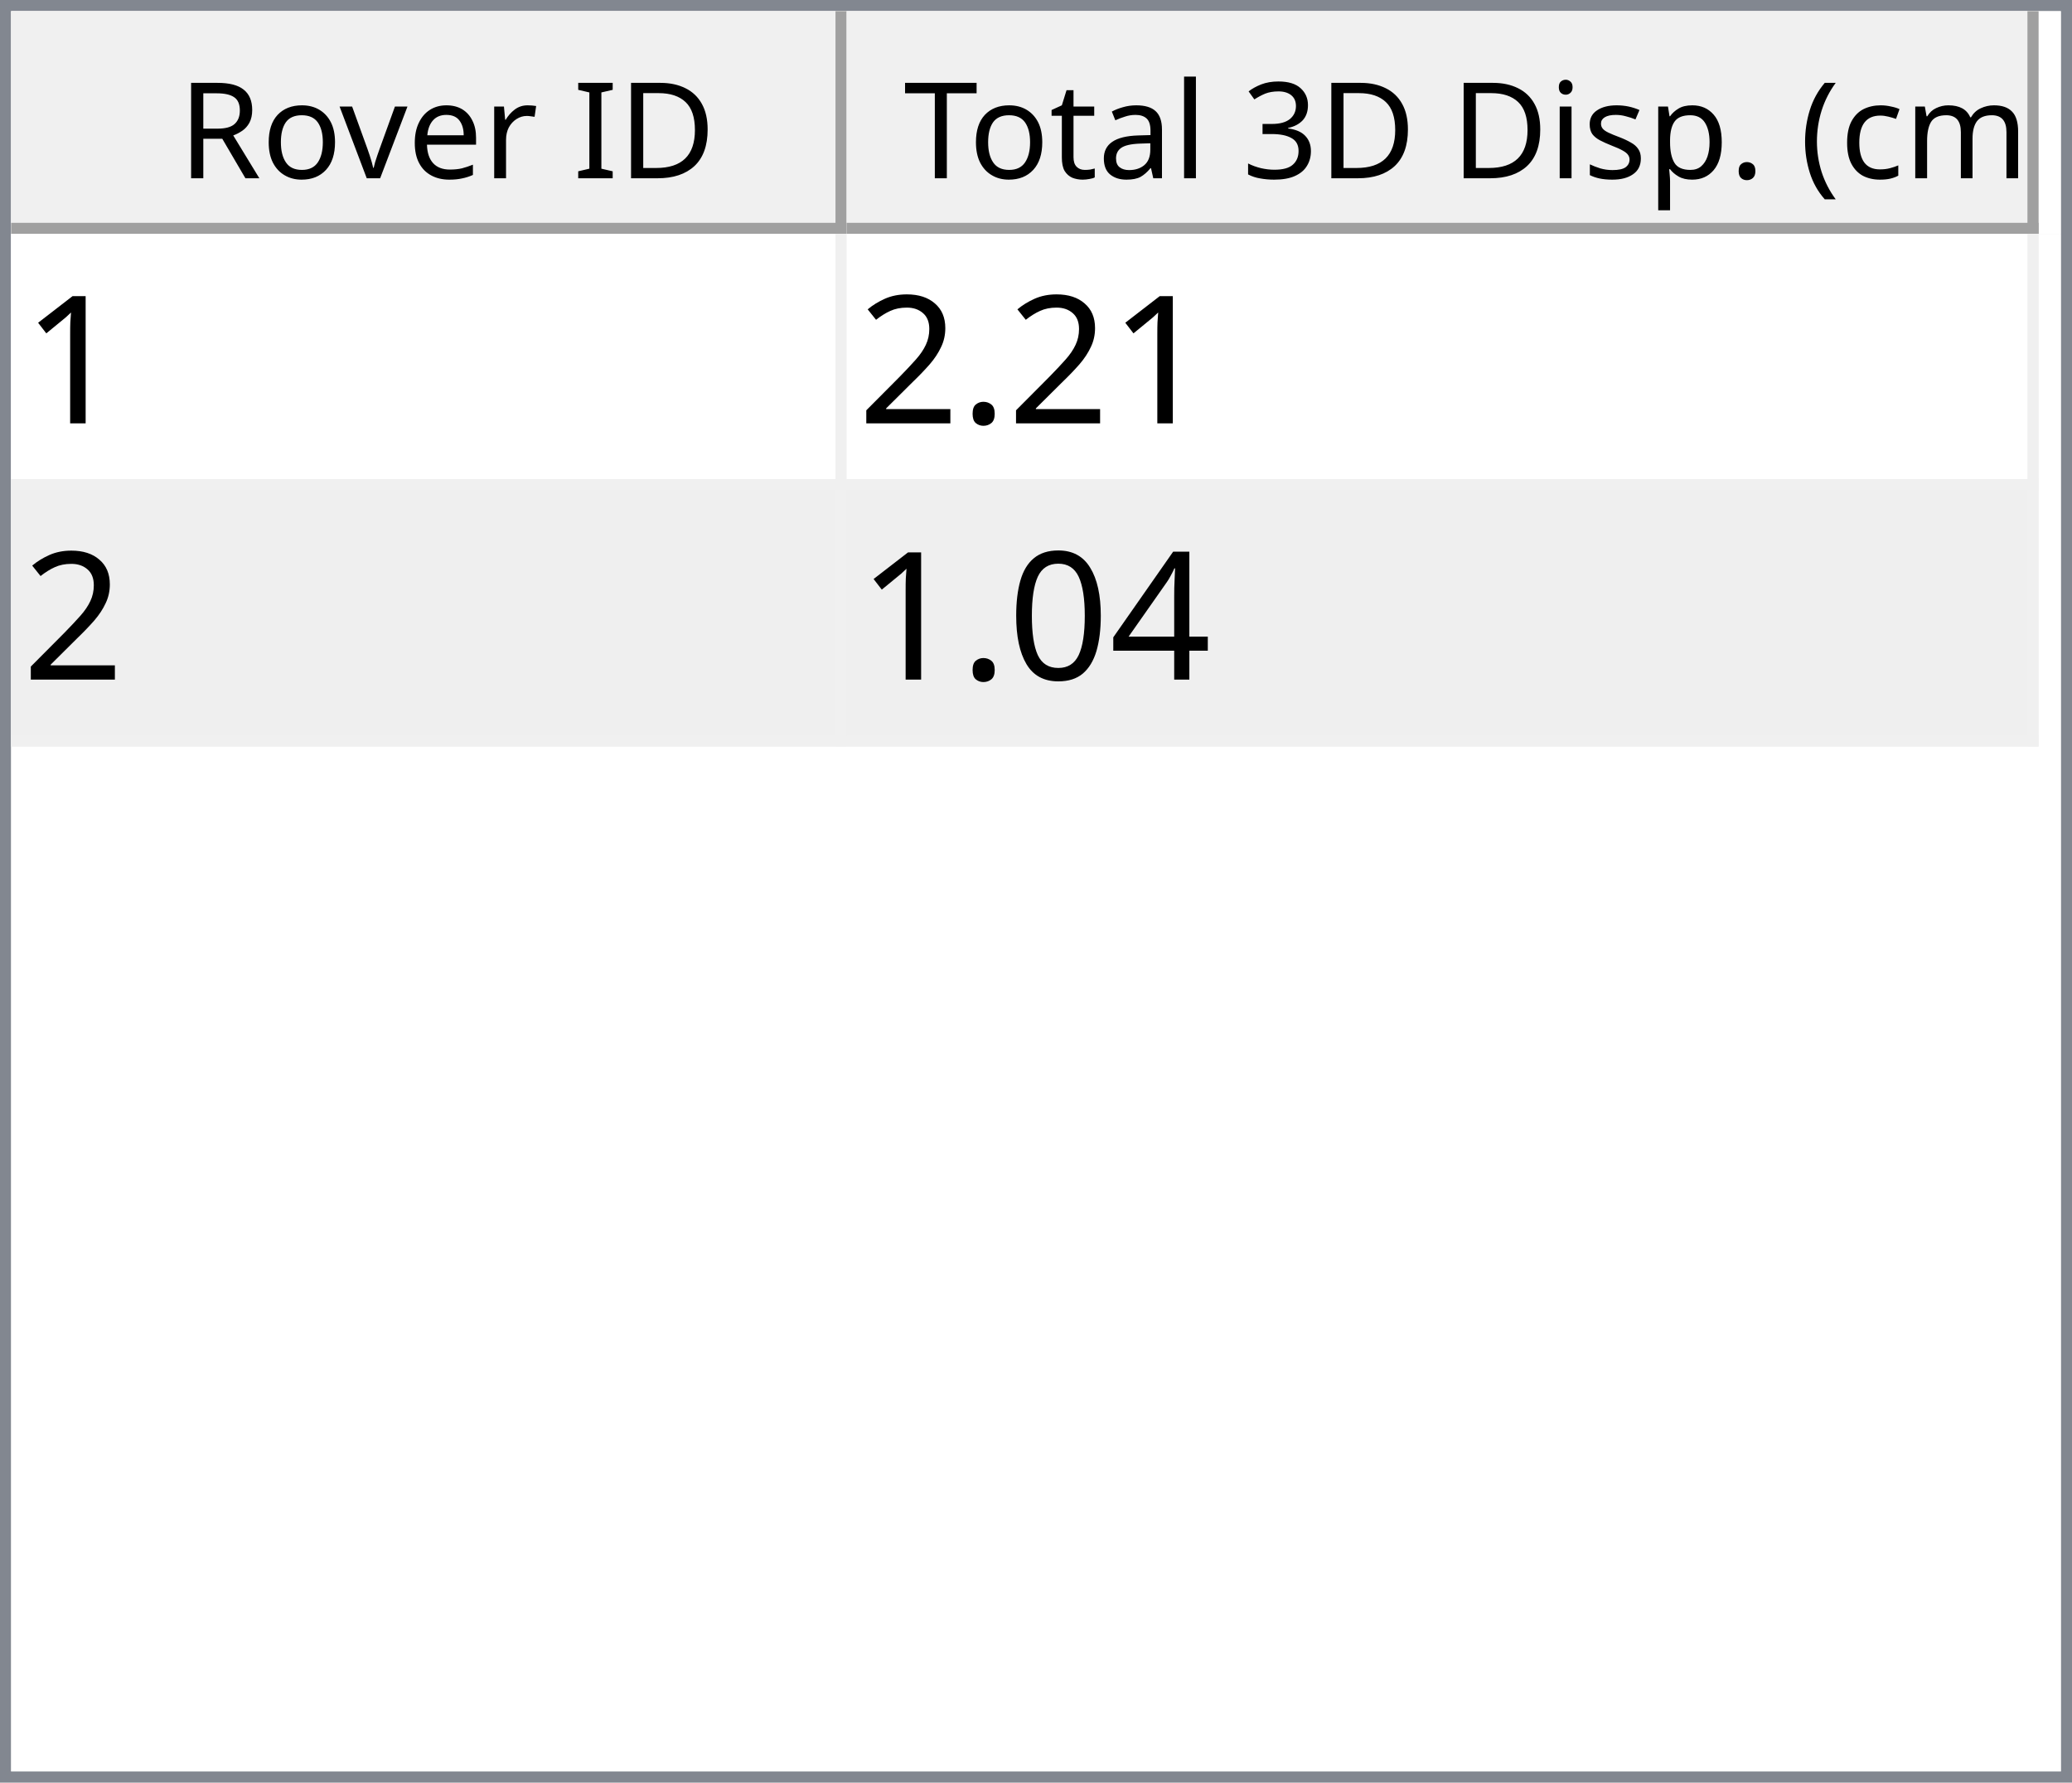
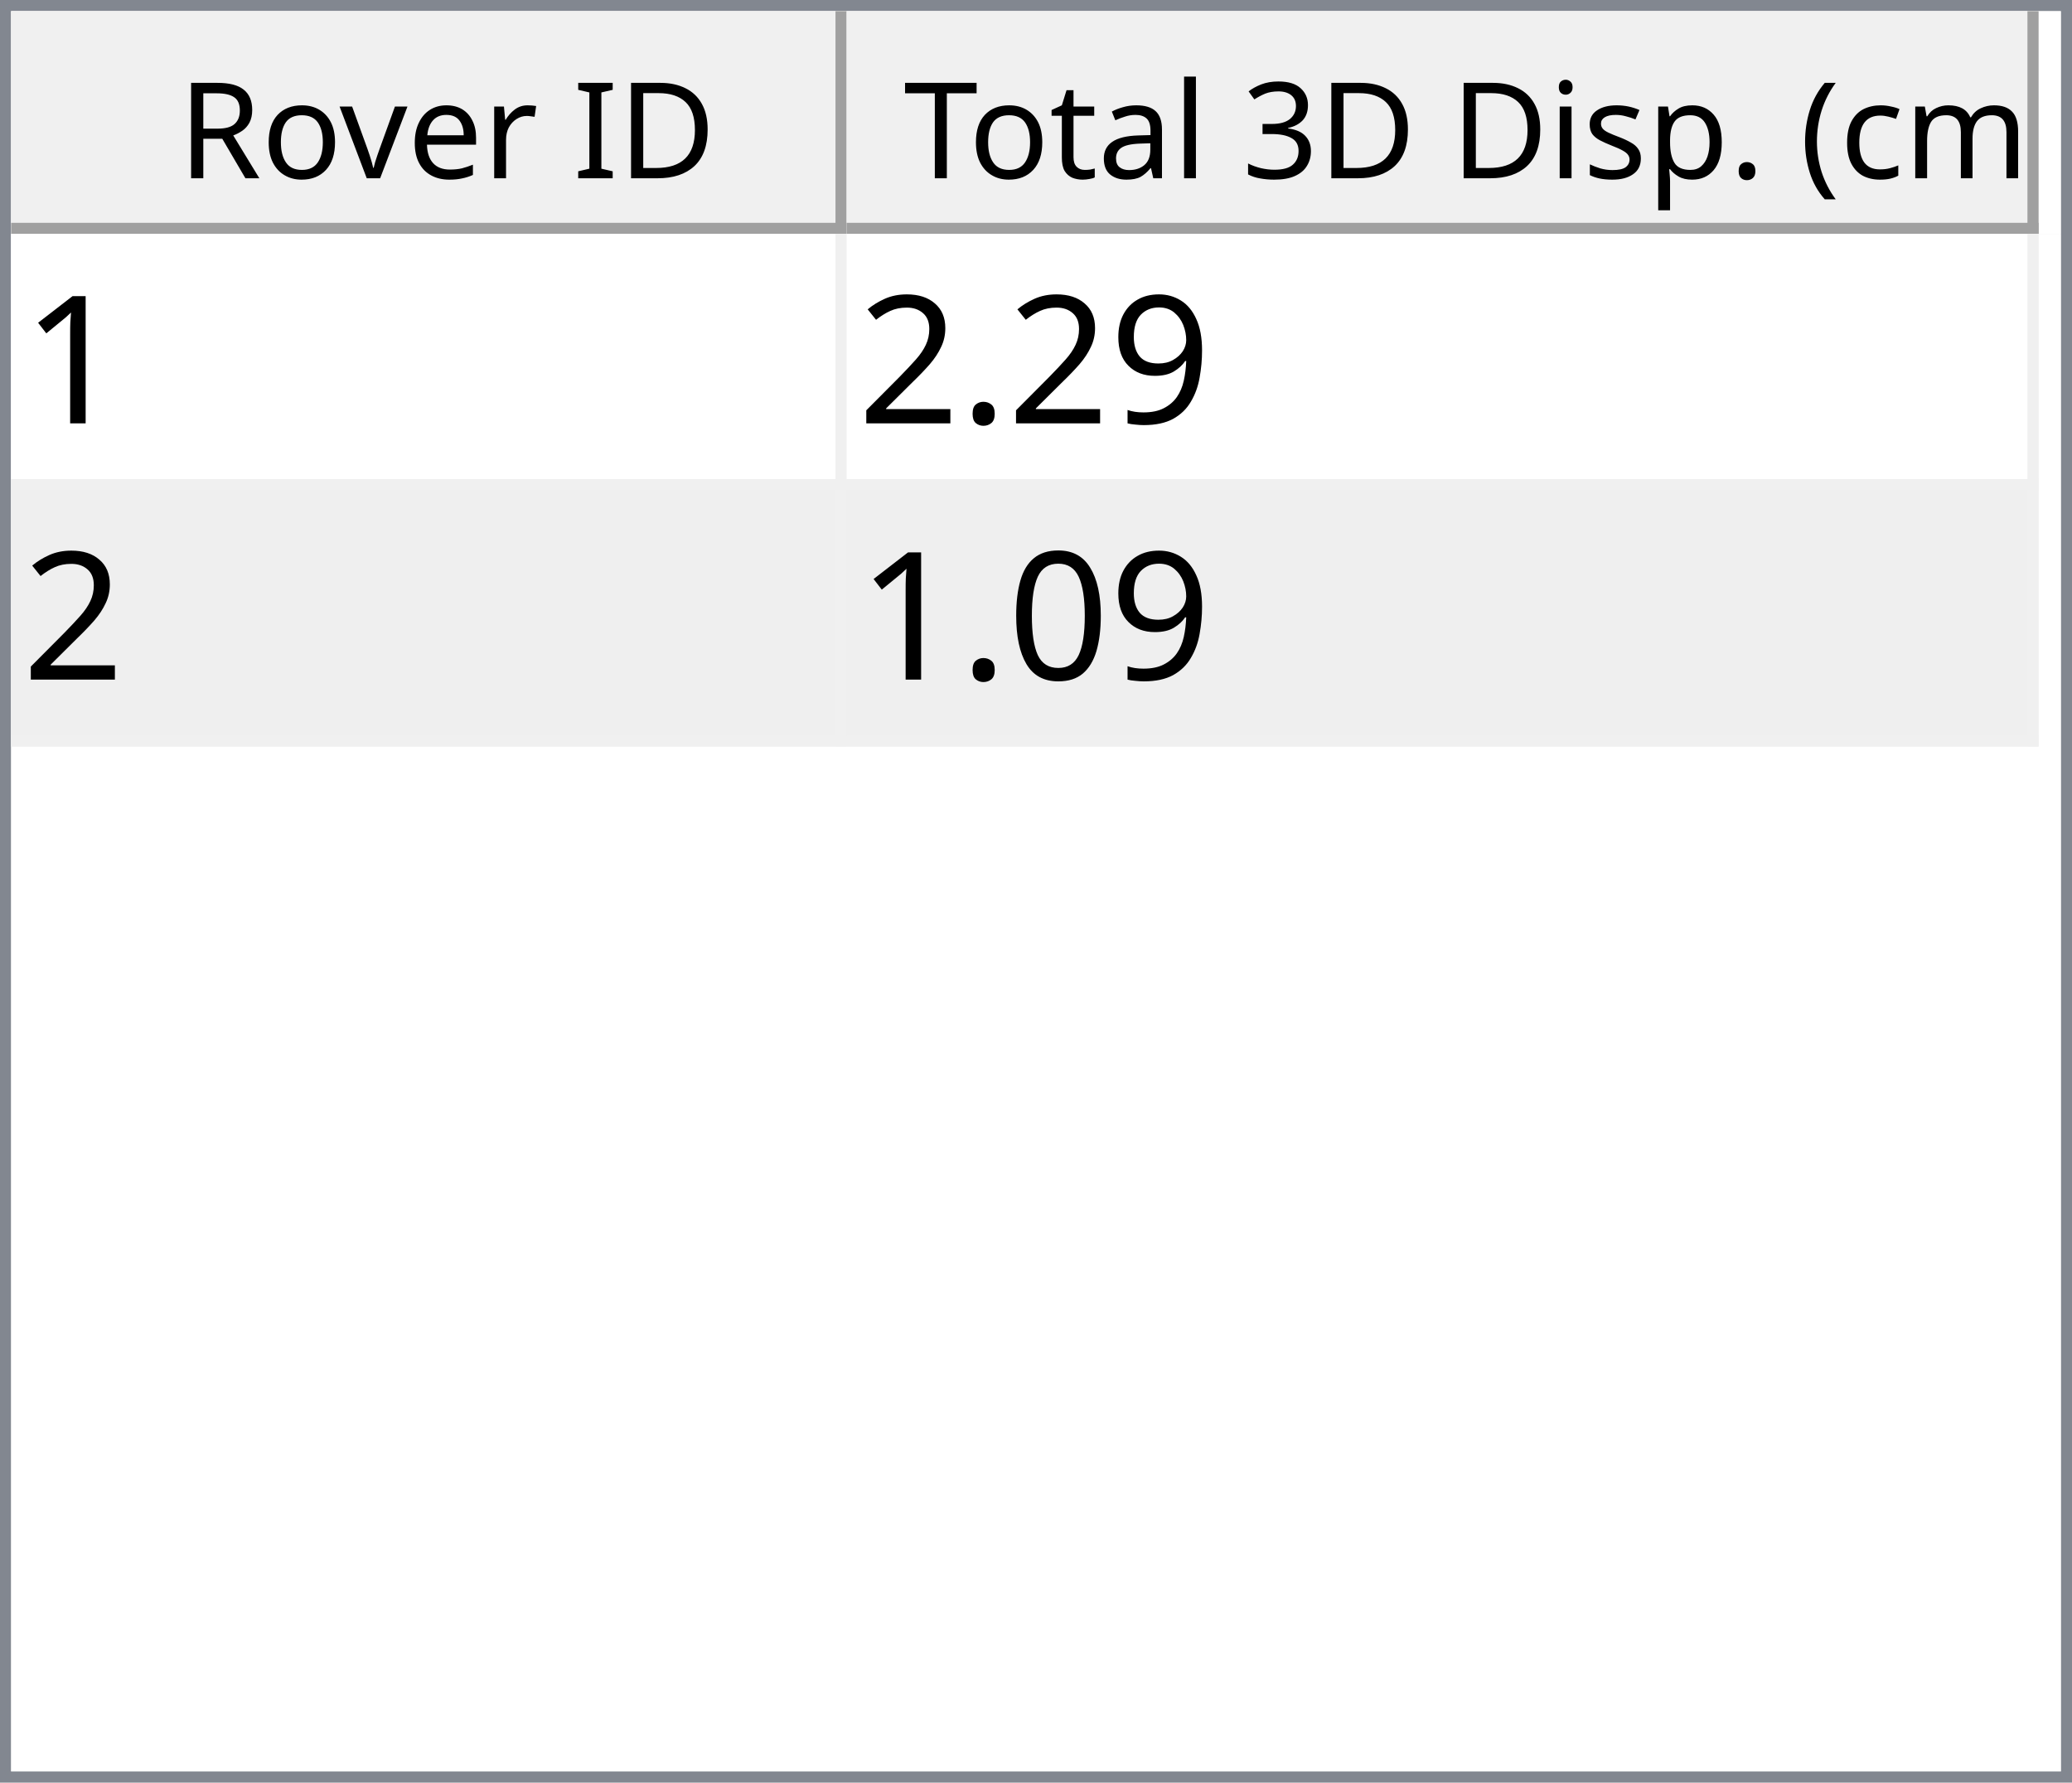
<svg xmlns="http://www.w3.org/2000/svg" style="fill-opacity:1; color-rendering:auto; color-interpolation:auto; text-rendering:auto; stroke:black; stroke-linecap:square; stroke-miterlimit:10; shape-rendering:auto; stroke-opacity:1; fill:black; stroke-dasharray:none; font-weight:normal; stroke-width:1; font-family:'Dialog'; font-style:normal; stroke-linejoin:miter; font-size:12px; stroke-dashoffset:0; image-rendering:auto;" width="186" height="160">
  <defs id="genericDefs" />
  <g>
    <defs id="defs1">
      <clipPath clipPathUnits="userSpaceOnUse" id="clipPath1">
        <path d="M0 0 L186 0 L186 160 L0 160 L0 0 Z" />
      </clipPath>
      <clipPath clipPathUnits="userSpaceOnUse" id="clipPath2">
        <path d="M0 0 L0 160 L186 160 L186 0 Z" />
      </clipPath>
      <clipPath clipPathUnits="userSpaceOnUse" id="clipPath3">
        <path d="M0 0 L0 20 L184 20 L184 0 Z" />
      </clipPath>
      <clipPath clipPathUnits="userSpaceOnUse" id="clipPath4">
        <path d="M0 0 L0 20 L75 20 L75 0 Z" />
      </clipPath>
      <clipPath clipPathUnits="userSpaceOnUse" id="clipPath5">
        <path d="M1 1 L1 19 L74 19 L74 1 Z" />
      </clipPath>
      <clipPath clipPathUnits="userSpaceOnUse" id="clipPath6">
        <path d="M0 0 L0 18 L73 18 L73 0 Z" />
      </clipPath>
      <clipPath clipPathUnits="userSpaceOnUse" id="clipPath7">
        <path d="M-0.5 -0.5 L-0.5 19.5 L74.5 19.5 L74.5 -0.5 Z" />
      </clipPath>
      <clipPath clipPathUnits="userSpaceOnUse" id="clipPath8">
        <path d="M0 0 L0 20 L107 20 L107 0 Z" />
      </clipPath>
      <clipPath clipPathUnits="userSpaceOnUse" id="clipPath9">
        <path d="M1 1 L1 19 L106 19 L106 1 Z" />
      </clipPath>
      <clipPath clipPathUnits="userSpaceOnUse" id="clipPath10">
        <path d="M0 0 L0 18 L105 18 L105 0 Z" />
      </clipPath>
      <clipPath clipPathUnits="userSpaceOnUse" id="clipPath11">
        <path d="M-0.5 -0.5 L-0.5 19.5 L106.5 19.5 L106.5 -0.5 Z" />
      </clipPath>
      <clipPath clipPathUnits="userSpaceOnUse" id="clipPath12">
        <path d="M0 0 L0 138 L184 138 L184 0 Z" />
      </clipPath>
      <clipPath clipPathUnits="userSpaceOnUse" id="clipPath13">
        <path d="M0 0 L0 46 L182 46 L182 0 Z" />
      </clipPath>
      <clipPath clipPathUnits="userSpaceOnUse" id="clipPath14">
        <path d="M-0.5 -0.5 L-0.5 45.5 L181.5 45.5 L181.5 -0.5 Z" />
      </clipPath>
      <clipPath clipPathUnits="userSpaceOnUse" id="clipPath15">
        <path d="M0 0 L0 22 L74 22 L74 0 Z" />
      </clipPath>
      <clipPath clipPathUnits="userSpaceOnUse" id="clipPath16">
        <path d="M0 0 L0 22 L106 22 L106 0 Z" />
      </clipPath>
      <font horiz-adv-x="64.551" id="font1">
        <font-face ascent="107.91" descent="25.098" units-per-em="100" style="font-style:normal; font-family:Segoe UI; font-weight:normal;" />
        <missing-glyph horiz-adv-x="64.551" d="M8.109 0 L8.109 68.266 L56.453 68.266 L56.453 0 L8.109 0 ZM15.328 7.234 L49.219 7.234 L49.219 61.031 L15.328 61.031 L15.328 7.234 Z" />
        <glyph unicode="D" horiz-adv-x="70.117" d="M9.188 0 L9.188 70.016 L28.516 70.016 Q65.531 70.016 65.531 35.891 Q65.531 19.672 55.25 9.836 Q44.969 0 27.734 0 L9.188 0 ZM17.391 62.594 L17.391 7.422 L27.828 7.422 Q41.609 7.422 49.273 14.797 Q56.938 22.172 56.938 35.688 Q56.938 62.594 28.328 62.594 L17.391 62.594 Z" />
        <glyph unicode="I" horiz-adv-x="26.611" d="M17.391 0 L9.188 0 L9.188 70.016 L17.391 70.016 L17.391 0 Z" />
        <glyph unicode=" " horiz-adv-x="27.393" d="" />
        <glyph unicode="r" horiz-adv-x="34.766" d="M34.188 41.891 Q32.078 43.5 28.125 43.5 Q23 43.5 19.555 38.672 Q16.109 33.844 16.109 25.484 L16.109 0 L8.109 0 L8.109 50 L16.109 50 L16.109 39.703 L16.312 39.703 Q18.016 44.969 21.531 47.922 Q25.047 50.875 29.391 50.875 Q32.516 50.875 34.188 50.203 L34.188 41.891 Z" />
        <glyph unicode="e" horiz-adv-x="52.295" d="M48.297 23 L12.984 23 Q13.188 14.656 17.484 10.109 Q21.781 5.562 29.297 5.562 Q37.75 5.562 44.828 11.141 L44.828 3.609 Q38.234 -1.172 27.391 -1.172 Q16.797 -1.172 10.742 5.641 Q4.688 12.453 4.688 24.812 Q4.688 36.469 11.305 43.82 Q17.922 51.172 27.734 51.172 Q37.547 51.172 42.922 44.828 Q48.297 38.484 48.297 27.203 L48.297 23 ZM40.094 29.781 Q40.047 36.719 36.75 40.578 Q33.453 44.438 27.594 44.438 Q21.922 44.438 17.969 40.383 Q14.016 36.328 13.094 29.781 L40.094 29.781 Z" />
        <glyph unicode="v" horiz-adv-x="47.9" d="M47.406 50 L27.484 0 L19.625 0 L0.688 50 L9.469 50 L22.172 13.672 Q23.578 9.672 23.922 6.688 L24.125 6.688 Q24.609 10.453 25.688 13.484 L38.969 50 L47.406 50 Z" />
        <glyph unicode="o" horiz-adv-x="58.594" d="M29 -1.172 Q17.922 -1.172 11.305 5.836 Q4.688 12.844 4.688 24.422 Q4.688 37.016 11.57 44.094 Q18.453 51.172 30.172 51.172 Q41.359 51.172 47.633 44.289 Q53.906 37.406 53.906 25.203 Q53.906 13.234 47.141 6.031 Q40.375 -1.172 29 -1.172 ZM29.594 44.438 Q21.875 44.438 17.383 39.188 Q12.891 33.938 12.891 24.703 Q12.891 15.828 17.43 10.695 Q21.969 5.562 29.594 5.562 Q37.359 5.562 41.531 10.594 Q45.703 15.625 45.703 24.906 Q45.703 34.281 41.531 39.359 Q37.359 44.438 29.594 44.438 Z" />
        <glyph unicode="R" horiz-adv-x="59.814" d="M59.375 0 L49.609 0 L37.891 19.625 Q36.281 22.359 34.766 24.289 Q33.25 26.219 31.664 27.438 Q30.078 28.656 28.25 29.219 Q26.422 29.781 24.125 29.781 L17.391 29.781 L17.391 0 L9.188 0 L9.188 70.016 L30.078 70.016 Q34.672 70.016 38.555 68.867 Q42.438 67.719 45.289 65.375 Q48.141 63.031 49.758 59.547 Q51.375 56.062 51.375 51.375 Q51.375 47.703 50.273 44.656 Q49.172 41.609 47.148 39.211 Q45.125 36.812 42.266 35.133 Q39.406 33.453 35.844 32.516 L35.844 32.328 Q37.594 31.547 38.891 30.547 Q40.188 29.547 41.359 28.18 Q42.531 26.812 43.68 25.078 Q44.828 23.344 46.234 21.047 L59.375 0 ZM17.391 62.594 L17.391 37.203 L28.516 37.203 Q31.594 37.203 34.203 38.133 Q36.812 39.062 38.719 40.797 Q40.625 42.531 41.703 45.047 Q42.781 47.562 42.781 50.688 Q42.781 56.297 39.141 59.445 Q35.5 62.594 28.609 62.594 L17.391 62.594 Z" />
        <glyph unicode=")" horiz-adv-x="30.176" d="M8.297 -15.922 L1.172 -15.922 Q16.406 2.344 16.406 26.812 Q16.406 51.469 1.078 70.016 L8.297 70.016 Q23.531 52.156 23.531 26.703 Q23.531 1.375 8.297 -15.922 Z" />
        <glyph unicode="m" horiz-adv-x="86.133" d="M79.109 0 L71.094 0 L71.094 28.719 Q71.094 37.016 68.531 40.727 Q65.969 44.438 59.906 44.438 Q54.781 44.438 51.195 39.75 Q47.609 35.062 47.609 28.516 L47.609 0 L39.594 0 L39.594 29.688 Q39.594 44.438 28.219 44.438 Q22.953 44.438 19.531 40.016 Q16.109 35.594 16.109 28.516 L16.109 0 L8.109 0 L8.109 50 L16.109 50 L16.109 42.094 L16.312 42.094 Q21.625 51.172 31.844 51.172 Q36.969 51.172 40.773 48.312 Q44.578 45.453 46 40.828 Q51.562 51.172 62.594 51.172 Q79.109 51.172 79.109 30.812 L79.109 0 Z" />
        <glyph unicode="c" horiz-adv-x="46.191" d="M42.188 2.297 Q36.422 -1.172 28.516 -1.172 Q17.828 -1.172 11.258 5.789 Q4.688 12.75 4.688 23.828 Q4.688 36.188 11.766 43.68 Q18.844 51.172 30.672 51.172 Q37.25 51.172 42.281 48.734 L42.281 40.531 Q36.719 44.438 30.375 44.438 Q22.703 44.438 17.797 38.945 Q12.891 33.453 12.891 24.516 Q12.891 15.719 17.508 10.641 Q22.125 5.562 29.891 5.562 Q36.422 5.562 42.188 9.906 L42.188 2.297 Z" />
        <glyph unicode="(" horiz-adv-x="30.176" d="M29.109 -15.922 L21.969 -15.922 Q6.844 1.375 6.844 26.703 Q6.844 52.156 21.969 70.016 L29.203 70.016 Q13.875 51.469 13.875 26.812 Q13.875 2.344 29.109 -15.922 Z" />
        <glyph unicode="." horiz-adv-x="21.68" d="M10.891 -1.078 Q8.641 -1.078 7.055 0.539 Q5.469 2.156 5.469 4.391 Q5.469 6.641 7.055 8.273 Q8.641 9.906 10.891 9.906 Q13.188 9.906 14.797 8.273 Q16.406 6.641 16.406 4.391 Q16.406 2.156 14.797 0.539 Q13.188 -1.078 10.891 -1.078 Z" />
        <glyph unicode="p" horiz-adv-x="58.789" d="M16.312 7.234 L16.109 7.234 L16.109 -23 L8.109 -23 L8.109 50 L16.109 50 L16.109 41.219 L16.312 41.219 Q22.219 51.172 33.594 51.172 Q43.266 51.172 48.688 44.461 Q54.109 37.75 54.109 26.469 Q54.109 13.922 48 6.375 Q41.891 -1.172 31.297 -1.172 Q21.578 -1.172 16.312 7.234 ZM16.109 27.391 L16.109 20.406 Q16.109 14.203 20.141 9.883 Q24.172 5.562 30.375 5.562 Q37.641 5.562 41.773 11.133 Q45.906 16.703 45.906 26.609 Q45.906 34.969 42.047 39.703 Q38.188 44.438 31.594 44.438 Q24.609 44.438 20.359 39.578 Q16.109 34.719 16.109 27.391 Z" />
        <glyph unicode="s" horiz-adv-x="42.432" d="M5.078 1.812 L5.078 10.406 Q11.625 5.562 19.484 5.562 Q30.031 5.562 30.031 12.594 Q30.031 14.594 29.125 15.992 Q28.219 17.391 26.68 18.461 Q25.141 19.531 23.07 20.383 Q21 21.234 18.609 22.172 Q15.281 23.484 12.766 24.828 Q10.25 26.172 8.57 27.859 Q6.891 29.547 6.031 31.695 Q5.172 33.844 5.172 36.719 Q5.172 40.234 6.789 42.945 Q8.406 45.656 11.086 47.484 Q13.766 49.312 17.211 50.242 Q20.656 51.172 24.312 51.172 Q30.812 51.172 35.938 48.922 L35.938 40.828 Q30.422 44.438 23.25 44.438 Q21 44.438 19.195 43.922 Q17.391 43.406 16.094 42.477 Q14.797 41.547 14.086 40.258 Q13.375 38.969 13.375 37.406 Q13.375 35.453 14.086 34.133 Q14.797 32.812 16.164 31.789 Q17.531 30.766 19.484 29.938 Q21.438 29.109 23.922 28.125 Q27.25 26.859 29.883 25.516 Q32.516 24.172 34.375 22.484 Q36.234 20.797 37.234 18.602 Q38.234 16.406 38.234 13.375 Q38.234 9.672 36.602 6.938 Q34.969 4.203 32.234 2.398 Q29.5 0.594 25.93 -0.289 Q22.359 -1.172 18.453 -1.172 Q10.75 -1.172 5.078 1.812 Z" />
        <glyph unicode="i" horiz-adv-x="24.219" d="M12.203 62.703 Q10.062 62.703 8.547 64.164 Q7.031 65.625 7.031 67.875 Q7.031 70.125 8.547 71.609 Q10.062 73.094 12.203 73.094 Q14.406 73.094 15.945 71.609 Q17.484 70.125 17.484 67.875 Q17.484 65.719 15.945 64.211 Q14.406 62.703 12.203 62.703 ZM16.109 0 L8.109 0 L8.109 50 L16.109 50 L16.109 0 Z" />
        <glyph unicode="3" horiz-adv-x="53.906" d="M46.531 19.828 Q46.531 15.094 44.75 11.211 Q42.969 7.328 39.719 4.57 Q36.469 1.812 31.93 0.297 Q27.391 -1.219 21.922 -1.219 Q11.922 -1.219 6 2.594 L6 11.188 Q13.094 5.609 22.219 5.609 Q25.875 5.609 28.828 6.539 Q31.781 7.469 33.906 9.227 Q36.031 10.984 37.18 13.477 Q38.328 15.969 38.328 19.094 Q38.328 32.812 18.797 32.812 L12.984 32.812 L12.984 39.594 L18.5 39.594 Q35.797 39.594 35.797 52.484 Q35.797 64.406 22.609 64.406 Q15.188 64.406 8.688 59.422 L8.688 67.188 Q15.375 71.188 24.609 71.188 Q29 71.188 32.57 69.969 Q36.141 68.75 38.68 66.555 Q41.219 64.359 42.609 61.281 Q44 58.203 44 54.5 Q44 40.672 30.031 36.719 L30.031 36.531 Q33.594 36.141 36.625 34.797 Q39.656 33.453 41.852 31.305 Q44.047 29.156 45.289 26.25 Q46.531 23.344 46.531 19.828 Z" />
        <glyph unicode="l" horiz-adv-x="24.219" d="M16.109 0 L8.109 0 L8.109 74.031 L16.109 74.031 L16.109 0 Z" />
        <glyph unicode="a" horiz-adv-x="50.879" d="M43.891 0 L35.891 0 L35.891 7.812 L35.688 7.812 Q30.469 -1.172 20.312 -1.172 Q12.844 -1.172 8.617 2.781 Q4.391 6.734 4.391 13.281 Q4.391 27.297 20.906 29.594 L35.891 31.688 Q35.891 44.438 25.594 44.438 Q16.547 44.438 9.281 38.281 L9.281 46.484 Q16.656 51.172 26.266 51.172 Q43.891 51.172 43.891 32.516 L43.891 0 ZM35.891 25.297 L23.828 23.641 Q18.266 22.859 15.43 20.875 Q12.594 18.891 12.594 13.875 Q12.594 10.203 15.211 7.883 Q17.828 5.562 22.172 5.562 Q28.125 5.562 32.008 9.742 Q35.891 13.922 35.891 20.312 L35.891 25.297 Z" />
        <glyph unicode="t" horiz-adv-x="33.887" d="M31.297 0.484 Q28.469 -1.078 23.828 -1.078 Q10.688 -1.078 10.688 13.578 L10.688 43.172 L2.094 43.172 L2.094 50 L10.688 50 L10.688 62.203 L18.703 64.797 L18.703 50 L31.297 50 L31.297 43.172 L18.703 43.172 L18.703 14.984 Q18.703 9.969 20.414 7.82 Q22.125 5.672 26.078 5.672 Q29.109 5.672 31.297 7.328 L31.297 0.484 Z" />
        <glyph unicode="T" horiz-adv-x="52.393" d="M50.594 62.594 L30.375 62.594 L30.375 0 L22.172 0 L22.172 62.594 L2 62.594 L2 70.016 L50.594 70.016 L50.594 62.594 Z" />
      </font>
      <font horiz-adv-x="75.0" id="font2">
        <font-face ascent="100.537" descent="21.973" units-per-em="100" style="font-style:normal; font-family:sans-serif; font-weight:normal;" />
        <missing-glyph horiz-adv-x="75.0" d="M12.5 0 L12.5 62.5 L62.5 62.5 L62.5 0 L12.5 0 ZM14.062 1.562 L60.938 1.562 L60.938 60.938 L14.062 60.938 L14.062 1.562 Z" />
        <glyph unicode="1" horiz-adv-x="55.615" d="M37.25 0 L28.469 0 L28.469 56 Q25.297 52.984 20.141 49.953 Q14.984 46.922 10.891 45.406 L10.891 53.906 Q18.266 57.375 23.781 62.305 Q29.297 67.234 31.594 71.875 L37.25 71.875 L37.25 0 Z" />
+         <glyph unicode="9" horiz-adv-x="55.615" d="M5.469 16.547 L13.922 17.328 Q14.984 11.375 18.016 8.688 Q21.047 6 25.781 6 Q29.828 6 32.883 7.859 Q35.938 9.719 37.891 12.82 Q39.844 15.922 41.164 21.195 Q42.484 26.469 42.484 31.938 Q42.484 32.516 42.438 33.688 Q39.797 29.5 35.234 26.883 Q30.672 24.266 25.344 24.266 Q16.453 24.266 10.305 30.711 Q4.156 37.156 4.156 47.703 Q4.156 58.594 10.578 65.234 Q17 71.875 26.656 71.875 Q33.641 71.875 39.43 68.117 Q45.219 64.359 48.219 57.398 Q51.219 50.438 51.219 37.25 Q51.219 23.531 48.242 15.406 Q45.266 7.281 39.383 3.031 Q33.5 -1.219 25.594 -1.219 Q17.188 -1.219 11.867 3.445 Q6.547 8.109 5.469 16.547 ZM41.453 48.141 Q41.453 55.719 37.43 60.156 Q33.406 64.594 27.734 64.594 Q21.875 64.594 17.531 59.812 Q13.188 55.031 13.188 47.406 Q13.188 40.578 17.312 36.305 Q21.438 32.031 27.484 32.031 Q33.594 32.031 37.523 36.305 Q41.453 40.578 41.453 48.141 Z" />
        <glyph unicode="." horiz-adv-x="27.783" d="M9.078 0 L9.078 10.016 L19.094 10.016 L19.094 0 L9.078 0 Z" />
        <glyph unicode="2" horiz-adv-x="55.615" d="M50.344 8.453 L50.344 0 L3.031 0 Q2.938 3.172 4.047 6.109 Q5.859 10.938 9.836 15.625 Q13.812 20.312 21.344 26.469 Q33.016 36.031 37.117 41.625 Q41.219 47.219 41.219 52.203 Q41.219 57.422 37.477 61.008 Q33.734 64.594 27.734 64.594 Q21.391 64.594 17.578 60.789 Q13.766 56.984 13.719 50.25 L4.688 51.172 Q5.609 61.281 11.664 66.578 Q17.719 71.875 27.938 71.875 Q38.234 71.875 44.242 66.164 Q50.25 60.453 50.25 52 Q50.25 47.703 48.492 43.555 Q46.734 39.406 42.656 34.812 Q38.578 30.219 29.109 22.219 Q21.188 15.578 18.945 13.211 Q16.703 10.844 15.234 8.453 L50.344 8.453 Z" />
-         <glyph unicode="4" horiz-adv-x="55.615" d="M32.328 0 L32.328 17.141 L1.266 17.141 L1.266 25.203 L33.938 71.578 L41.109 71.578 L41.109 25.203 L50.781 25.203 L50.781 17.141 L41.109 17.141 L41.109 0 L32.328 0 ZM32.328 25.203 L32.328 57.469 L9.906 25.203 L32.328 25.203 Z" />
        <glyph unicode="0" horiz-adv-x="55.615" d="M4.156 35.297 Q4.156 48 6.766 55.742 Q9.375 63.484 14.523 67.68 Q19.672 71.875 27.484 71.875 Q33.25 71.875 37.594 69.555 Q41.938 67.234 44.773 62.867 Q47.609 58.5 49.219 52.227 Q50.828 45.953 50.828 35.297 Q50.828 22.703 48.242 14.969 Q45.656 7.234 40.508 3.008 Q35.359 -1.219 27.484 -1.219 Q17.141 -1.219 11.234 6.203 Q4.156 15.141 4.156 35.297 ZM13.188 35.297 Q13.188 17.672 17.312 11.836 Q21.438 6 27.484 6 Q33.547 6 37.672 11.859 Q41.797 17.719 41.797 35.297 Q41.797 52.984 37.672 58.789 Q33.547 64.594 27.391 64.594 Q21.344 64.594 17.719 59.469 Q13.188 52.938 13.188 35.297 Z" />
      </font>
    </defs>
    <g style="fill:white; stroke:white;">
      <rect x="0" y="0" width="186" style="clip-path:url(#clipPath1); stroke:none;" height="160" />
    </g>
    <g style="fill:white; text-rendering:optimizeSpeed; color-rendering:optimizeSpeed; image-rendering:optimizeSpeed; shape-rendering:crispEdges; stroke:white; color-interpolation:sRGB;">
      <rect x="0" width="186" height="160" y="0" style="stroke:none;" />
      <path style="stroke:none;" d="M0 160 L186 160 L186 0 L0 0 Z" />
    </g>
    <g style="fill:rgb(240,240,240); font-family:'Segoe UI'; stroke:rgb(240,240,240);">
      <rect x="0" y="0" width="186" style="clip-path:url(#clipPath2); stroke:none;" height="160" />
    </g>
    <g style="fill:rgb(130,135,144); font-family:'Segoe UI'; stroke:rgb(130,135,144);">
      <path d="M0 0 L186 0 L186 160 L0 160 L0 0 ZM1 1 L185 1 L185 159 L1 159 L1 1 Z" style="fill-rule:evenodd; clip-path:url(#clipPath2); stroke:none;" />
    </g>
    <g style="fill:white; font-family:'Segoe UI'; stroke:white;" transform="translate(1,1)">
      <rect x="0" y="0" width="184" style="clip-path:url(#clipPath3); stroke:none;" height="20" />
    </g>
    <g style="fill:rgb(240,240,240); font-family:'Segoe UI'; stroke:rgb(240,240,240);" transform="translate(1,1)">
      <rect x="0" y="0" width="75" style="clip-path:url(#clipPath4); stroke:none;" height="20" />
    </g>
    <g style="font-family:'Segoe UI';" transform="translate(2,2)">
      <text x="14" xml:space="preserve" y="14" style="clip-path:url(#clipPath6); stroke:none;">Rover ID</text>
    </g>
    <g style="fill:rgb(160,160,160); font-family:'Segoe UI'; stroke:rgb(160,160,160); stroke-linejoin:bevel;" transform="translate(1.5,1.5)">
      <line x1="74" x2="74" y1="0" style="fill:none; clip-path:url(#clipPath7);" y2="19" />
    </g>
    <g style="fill:rgb(160,160,160); font-family:'Segoe UI'; stroke:rgb(160,160,160); stroke-linejoin:bevel;" transform="matrix(1,0,0,1,1,1) translate(0.5,0.5)">
      <line x1="0" x2="74" y1="19" style="fill:none; clip-path:url(#clipPath7);" y2="19" />
    </g>
    <g style="fill:rgb(240,240,240); font-family:'Segoe UI'; stroke:rgb(240,240,240);" transform="translate(76,1)">
      <rect x="0" y="0" width="107" style="clip-path:url(#clipPath8); stroke:none;" height="20" />
    </g>
    <g style="font-family:'Segoe UI';" transform="translate(77,2)">
      <text x="1" xml:space="preserve" y="14" style="clip-path:url(#clipPath10); stroke:none;"> Total 3D Disp. (cm)</text>
    </g>
    <g style="fill:rgb(160,160,160); font-family:'Segoe UI'; stroke:rgb(160,160,160); stroke-linejoin:bevel;" transform="translate(76.5,1.5)">
      <line x1="106" x2="106" y1="0" style="fill:none; clip-path:url(#clipPath11);" y2="19" />
    </g>
    <g style="fill:rgb(160,160,160); font-family:'Segoe UI'; stroke:rgb(160,160,160); stroke-linejoin:bevel;" transform="matrix(1,0,0,1,76,1) translate(0.5,0.5)">
      <line x1="0" x2="106" y1="19" style="fill:none; clip-path:url(#clipPath11);" y2="19" />
    </g>
    <g style="fill:white; font-family:'Segoe UI'; stroke:white;" transform="translate(1,21)">
      <rect x="0" y="0" width="184" style="clip-path:url(#clipPath12); stroke:none;" height="138" />
    </g>
    <g style="fill:rgb(240,240,240); font-size:16px; font-family:sans-serif; stroke:rgb(240,240,240);" transform="translate(1,21)">
      <rect x="0" y="0" width="182" style="clip-path:url(#clipPath13); stroke:none;" height="46" />
      <line transform="translate(0.5,0.5)" x1="0" x2="181" y1="22" style="clip-path:url(#clipPath14); fill:none; stroke-linejoin:bevel;" y2="22" />
    </g>
    <g transform="matrix(1,0,0,1,1,21) translate(0.5,0.5)" style="fill:rgb(240,240,240); font-size:16px; font-family:sans-serif; stroke:rgb(240,240,240); stroke-linejoin:bevel;">
      <line x1="0" x2="181" y1="45" style="fill:none; clip-path:url(#clipPath14);" y2="45" />
    </g>
    <g transform="matrix(1,0,0,1,1,21) translate(0.5,0.5)" style="fill:rgb(240,240,240); font-size:16px; font-family:sans-serif; stroke:rgb(240,240,240); stroke-linejoin:bevel;">
      <line x1="74" x2="74" y1="0" style="fill:none; clip-path:url(#clipPath14);" y2="45" />
    </g>
    <g transform="matrix(1,0,0,1,1,21) translate(0.5,0.5)" style="fill:rgb(240,240,240); font-size:16px; font-family:sans-serif; stroke:rgb(240,240,240); stroke-linejoin:bevel;">
      <line x1="181" x2="181" y1="0" style="fill:none; clip-path:url(#clipPath14);" y2="45" />
    </g>
    <g style="fill:white; font-size:16px; font-family:sans-serif; stroke:white;" transform="matrix(1,0,0,1,1,21)">
      <rect x="0" y="0" width="74" style="clip-path:url(#clipPath15); stroke:none;" height="22" />
      <text x="1" y="17" style="fill:black; clip-path:url(#clipPath15); stroke:none;" xml:space="preserve">1</text>
    </g>
    <g style="fill:white; font-size:16px; font-family:sans-serif; stroke:white;" transform="matrix(1,0,0,1,1,21) translate(75,0)">
      <rect x="0" y="0" width="106" style="clip-path:url(#clipPath16); stroke:none;" height="22" />
-       <text x="1" y="17" style="fill:black; clip-path:url(#clipPath16); stroke:none;" xml:space="preserve">2.21</text>
+       <text x="1" y="17" style="fill:black; clip-path:url(#clipPath16); stroke:none;" xml:space="preserve">2.29</text>
    </g>
    <g style="fill:rgb(239,239,239); font-size:16px; font-family:sans-serif; stroke:rgb(239,239,239);" transform="matrix(1,0,0,1,1,21) translate(0,23)">
      <rect x="0" y="0" width="74" style="clip-path:url(#clipPath15); stroke:none;" height="22" />
      <text x="1" y="17" style="fill:black; clip-path:url(#clipPath15); stroke:none;" xml:space="preserve">2</text>
    </g>
    <g style="fill:rgb(239,239,239); font-size:16px; font-family:sans-serif; stroke:rgb(239,239,239);" transform="matrix(1,0,0,1,1,21) translate(75,23)">
      <rect x="0" y="0" width="106" style="clip-path:url(#clipPath16); stroke:none;" height="22" />
-       <text x="1" y="17" style="fill:black; clip-path:url(#clipPath16); stroke:none;" xml:space="preserve">1.04</text>
+       <text x="1" y="17" style="fill:black; clip-path:url(#clipPath16); stroke:none;" xml:space="preserve">1.09</text>
    </g>
  </g>
</svg>
